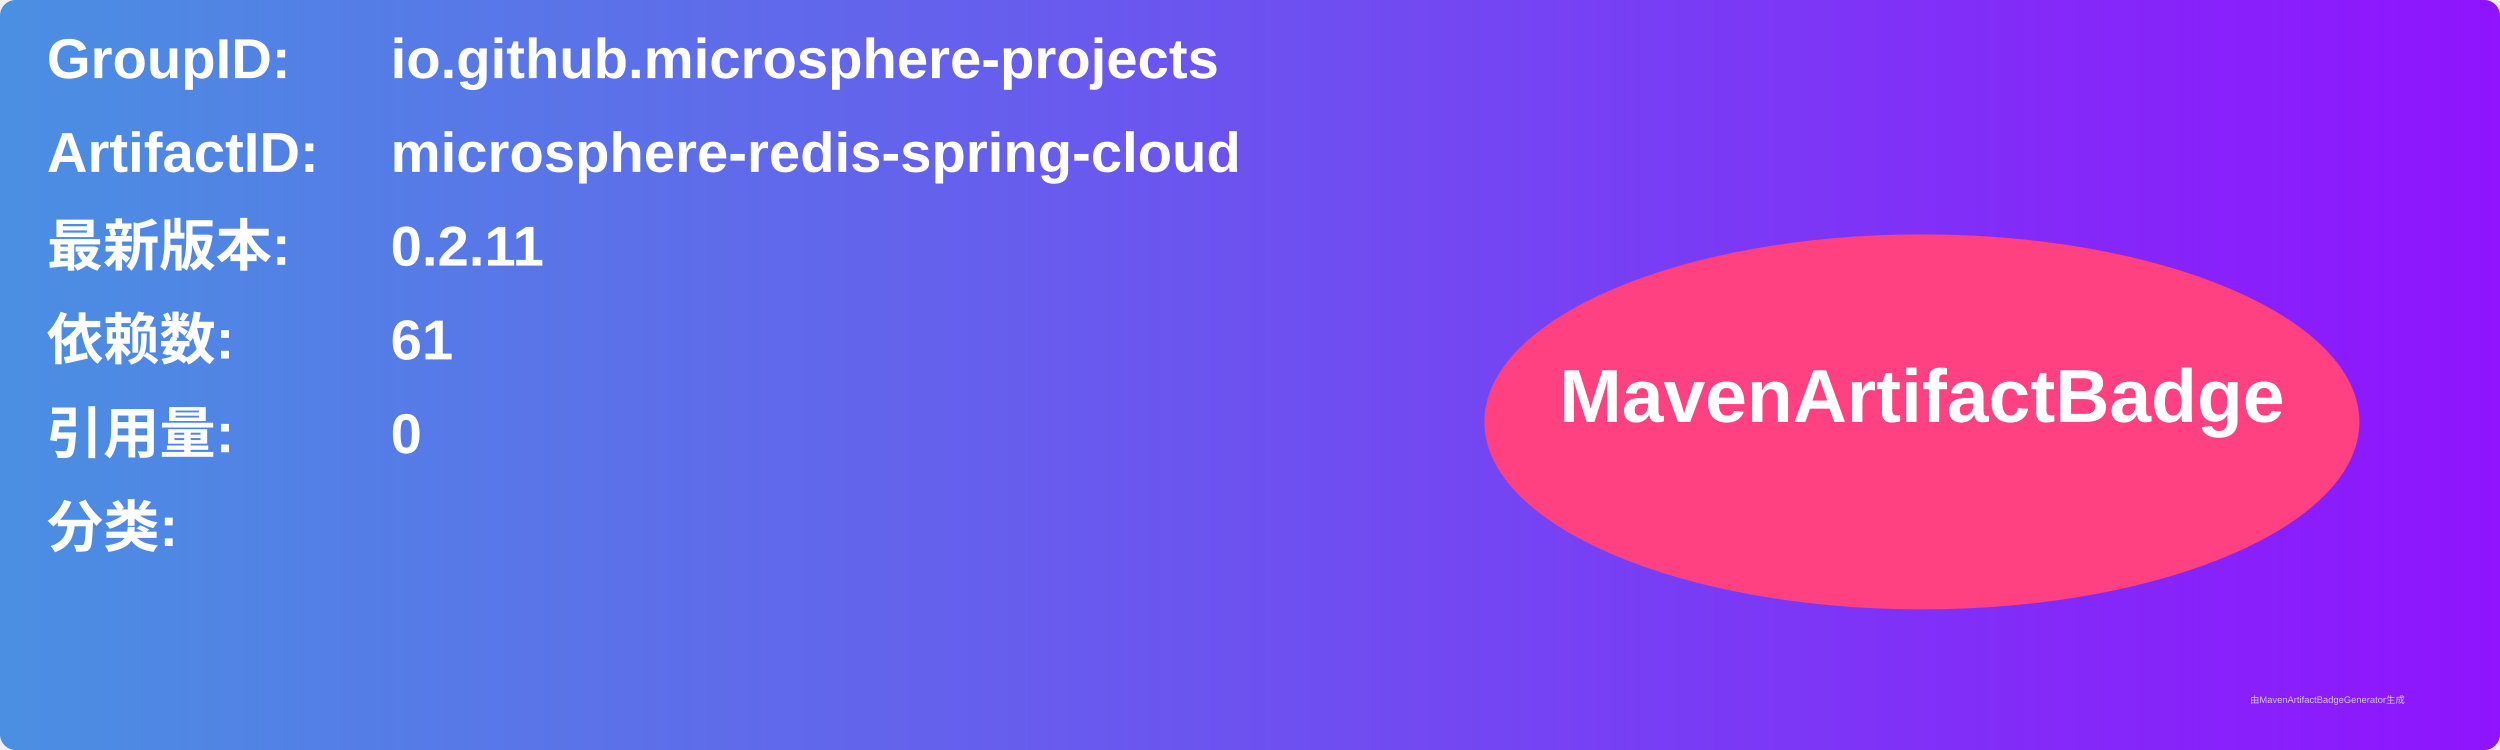
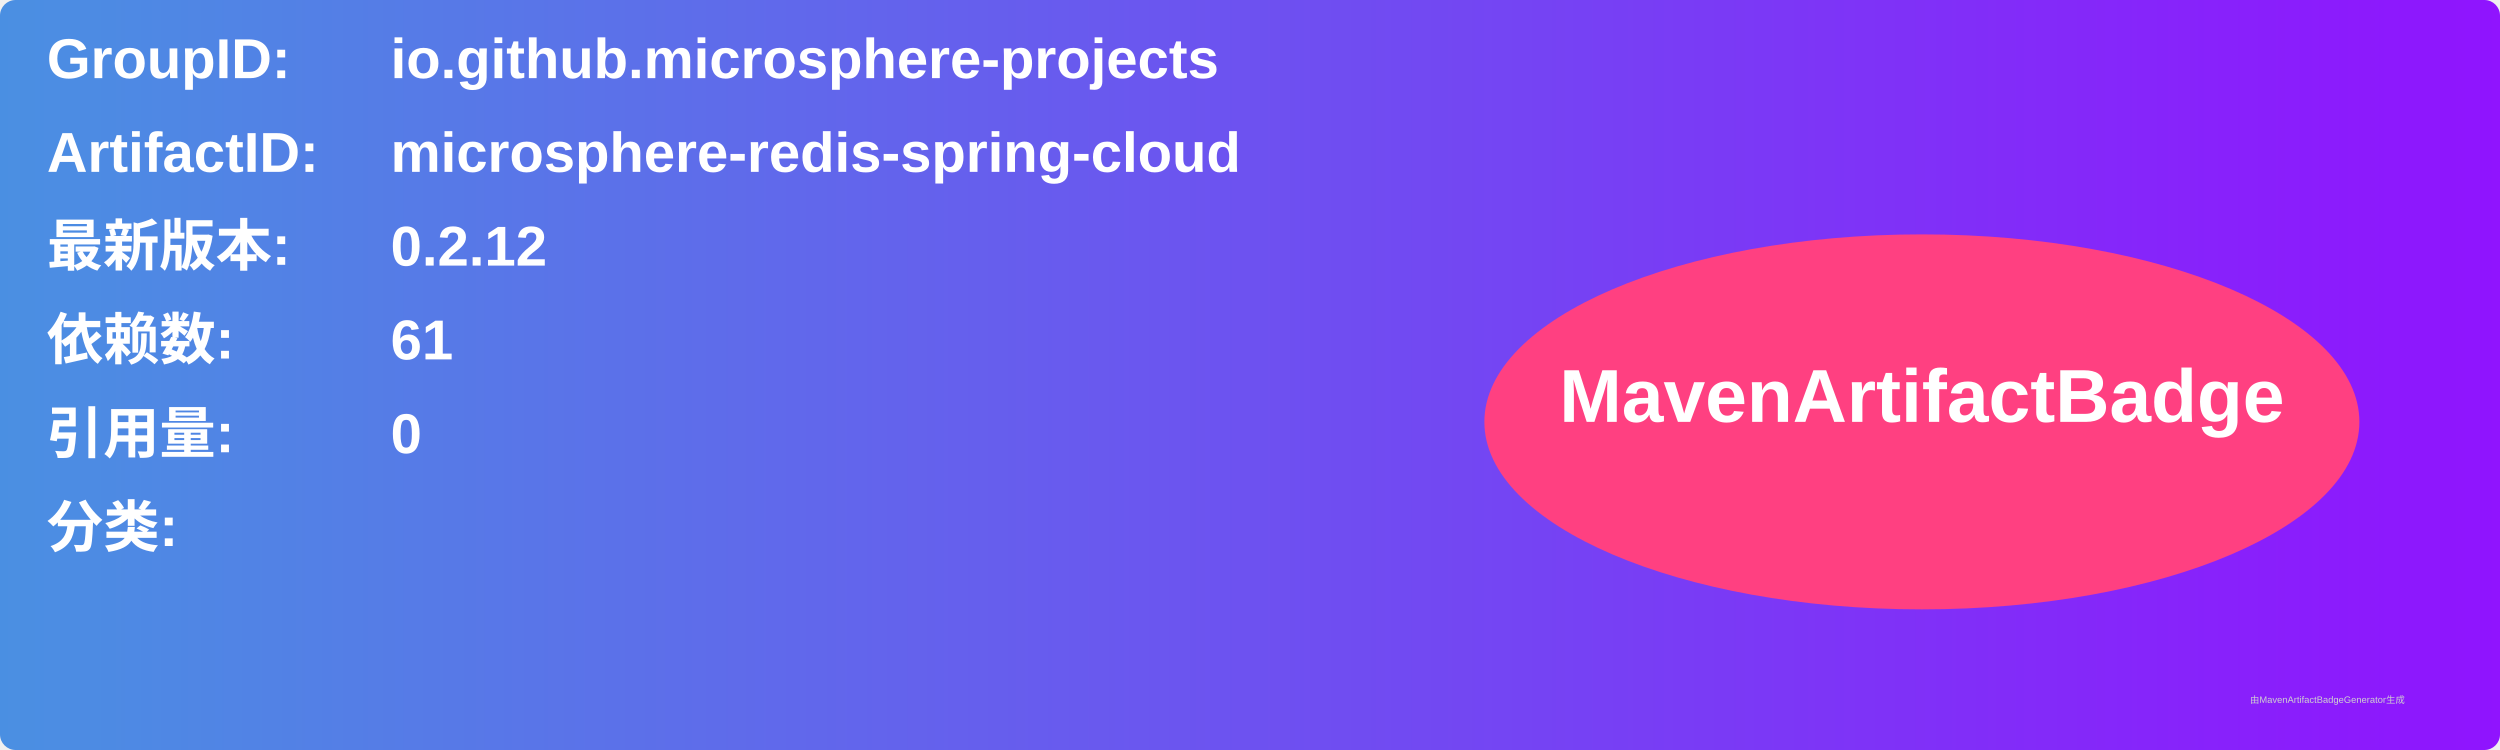
<svg xmlns="http://www.w3.org/2000/svg" width="800" height="240" viewBox="0 0 800 240">
  <linearGradient id="grad" x1="0%" y1="0%" x2="100%" y2="0%">
    <stop offset="0%" stop-color="#4a90e2" />
    <stop offset="100%" stop-color="#9013fe" />
  </linearGradient>
  <rect width="100%" height="100%" rx="5" ry="5" fill="url(#grad)" />
  <g transform="translate(15, 15)">
    <text x="0" y="10" font-family="Arial" font-size="18" fill="white" font-weight="bold" width="260">GroupID:</text>
    <text x="110" y="10" font-family="Arial" font-size="18" fill="white" font-weight="bold" width="460">io.github.microsphere-projects</text>
    <text x="0" y="40" font-family="Arial" font-size="18" fill="white" font-weight="bold" width="260">ArtifactID:</text>
    <text x="110" y="40" font-family="Arial" font-size="18" fill="white" font-weight="bold" width="460">microsphere-redis-spring-cloud</text>
    <text x="0" y="70" font-family="Arial" font-size="18" fill="white" font-weight="bold">最新版本:</text>
    <text x="110" y="70" font-family="Arial" font-size="18" fill="white" font-weight="bold">
-       <tspan font-weight="bold">0.2.11</tspan>
+       <tspan font-weight="bold">0.2.12</tspan>
    </text>
    <text x="0" y="100" font-family="Arial" font-size="18" fill="white" font-weight="bold">依赖数: </text>
    <text x="110" y="100" font-family="Arial" font-size="18" fill="white">
      <tspan font-weight="bold">61</tspan>
    </text>
    <text x="0" y="130" font-family="Arial" font-size="18" fill="white" font-weight="bold">引用量: </text>
    <text x="110" y="130" font-family="Arial" font-size="18" fill="white">
      <tspan font-weight="bold">0</tspan>
    </text>
    <text x="0" y="160" font-family="Arial" font-size="18" fill="white" font-weight="bold">分类:</text>
    <text x="10" y="190" font-family="Arial" font-size="10" fill="white">
      <tspan font-weight="bold" />
    </text>
    <ellipse cx="600" cy="120" rx="140" ry="60" fill="#ff4081" />
    <text x="600" y="120" text-anchor="middle" font-family="Arial" font-size="24" fill="white" font-weight="bold">MavenArtifactBadge</text>
  </g>
  <text x="720" y="225" font-family="Arial" font-size="3" fill="#d0d0d0">由MavenArtifactBadgeGenerator生成</text>
</svg>
